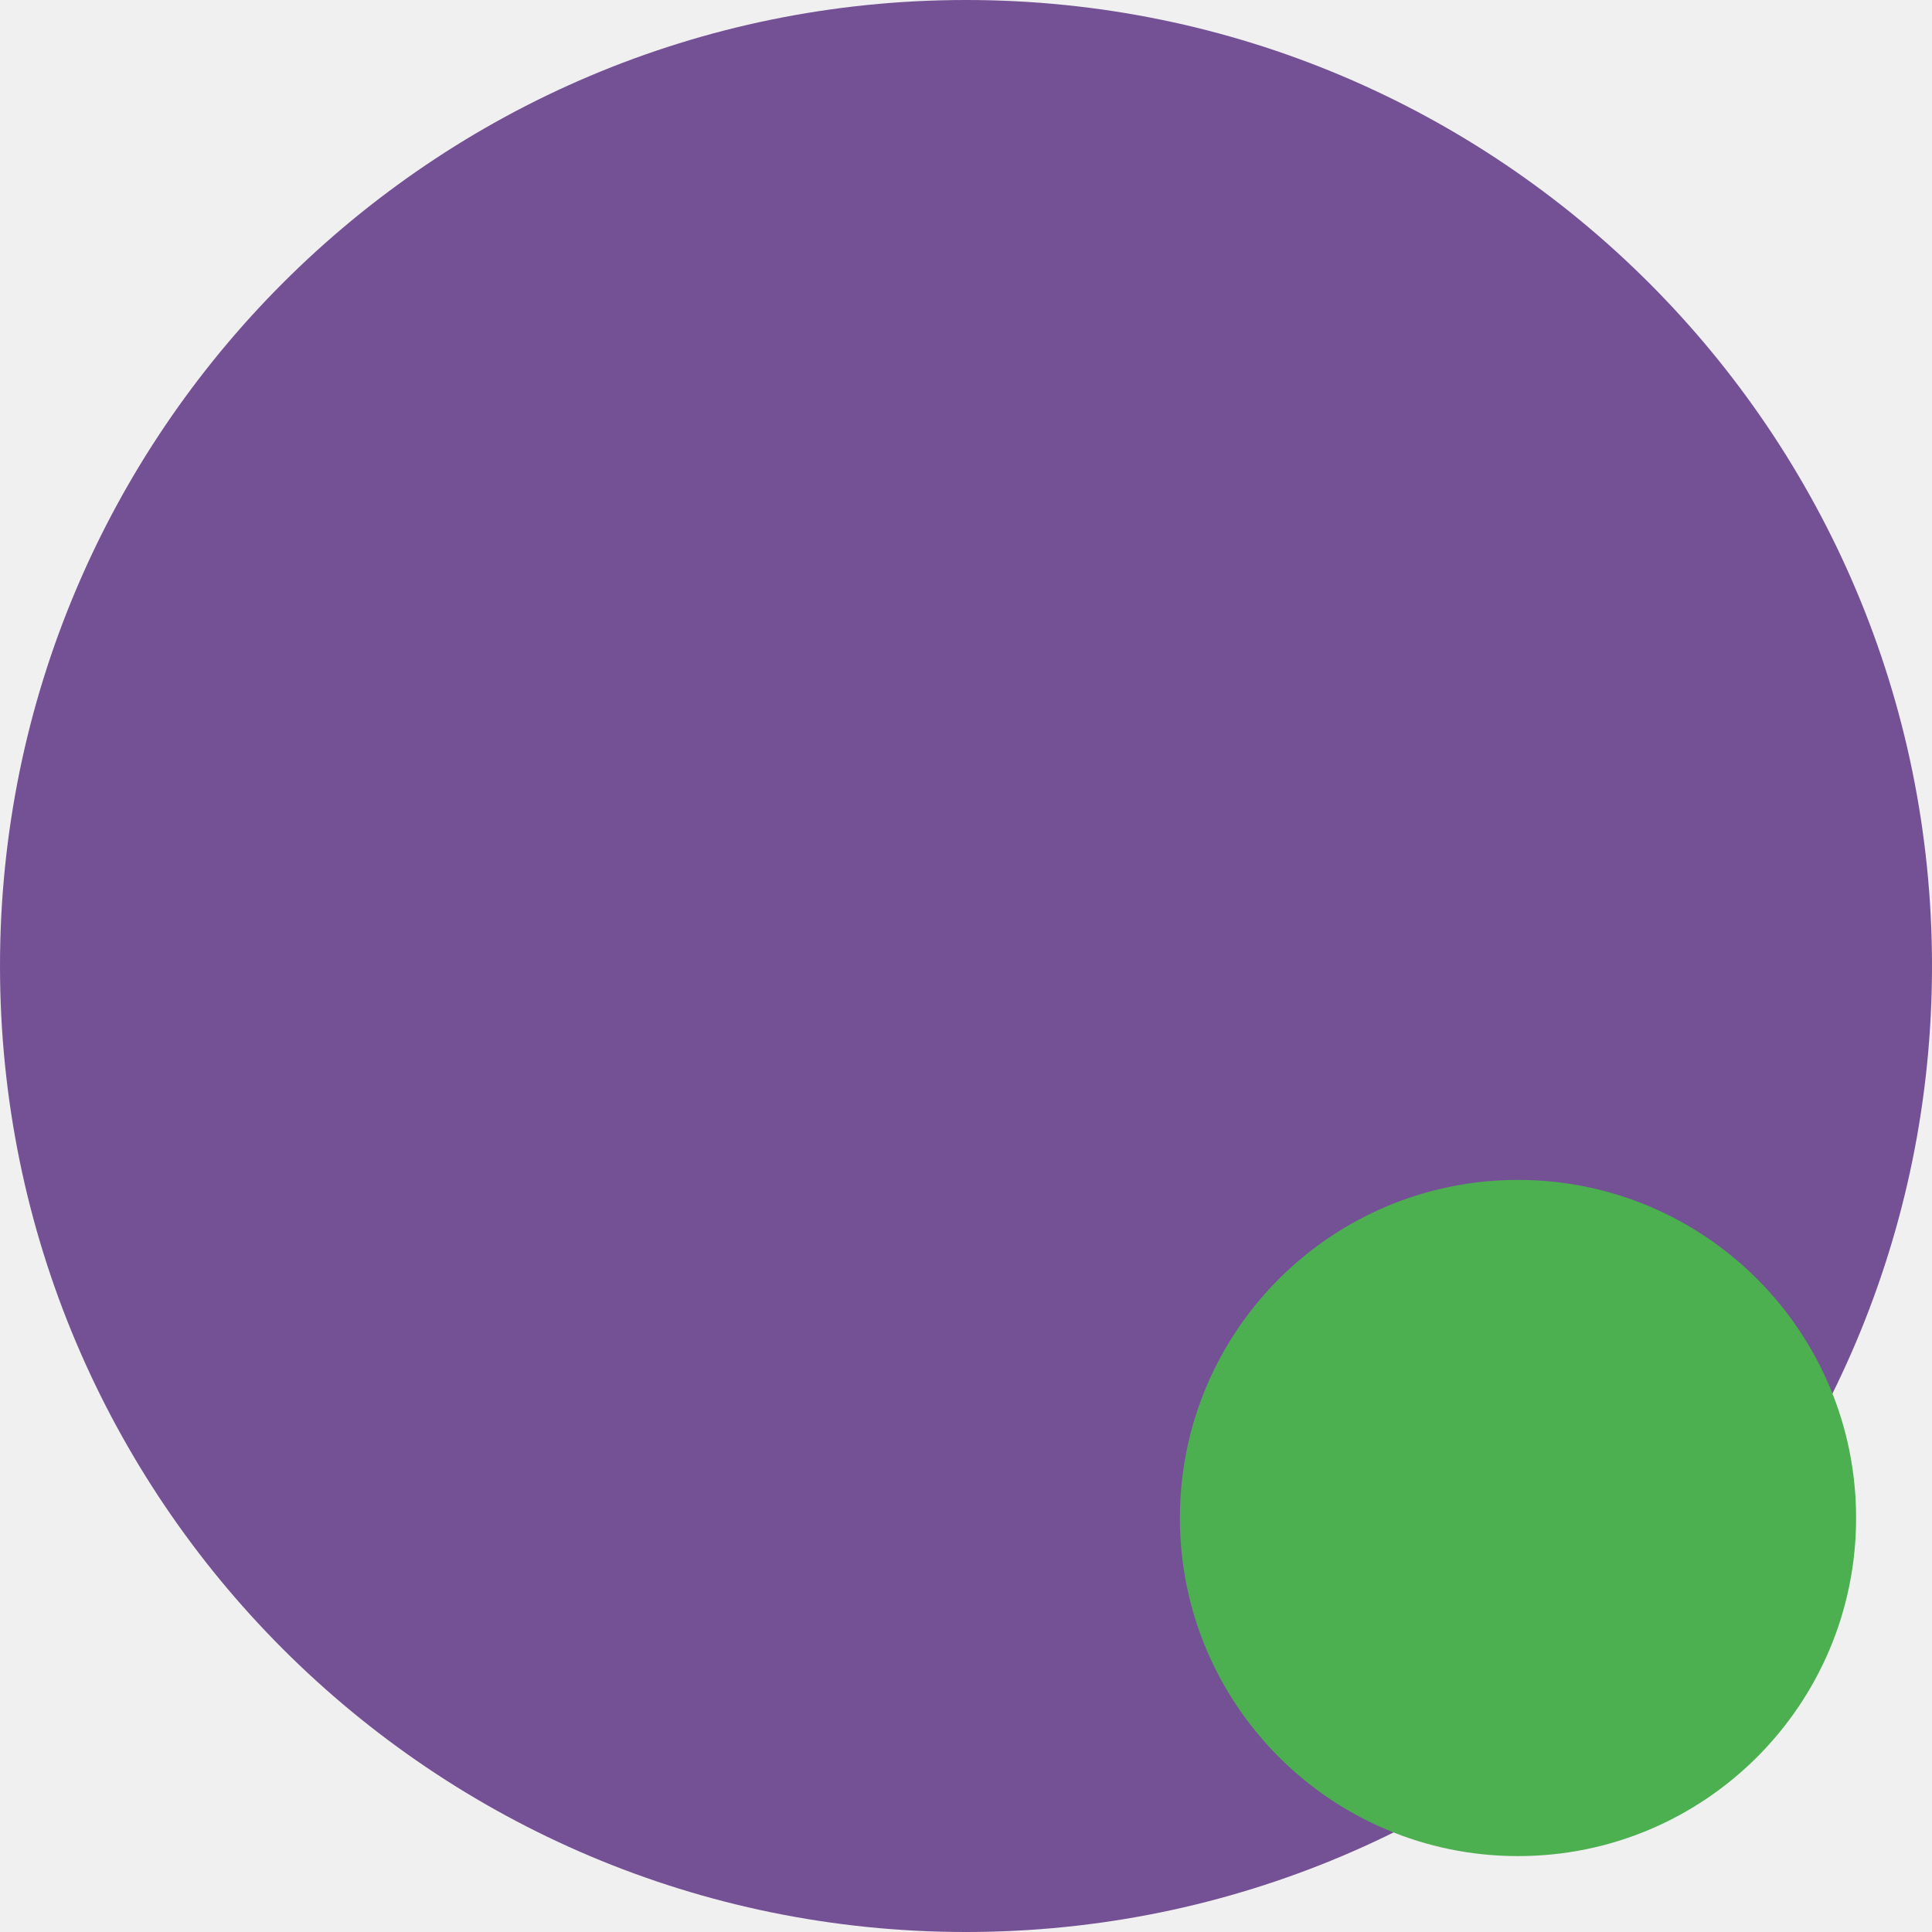
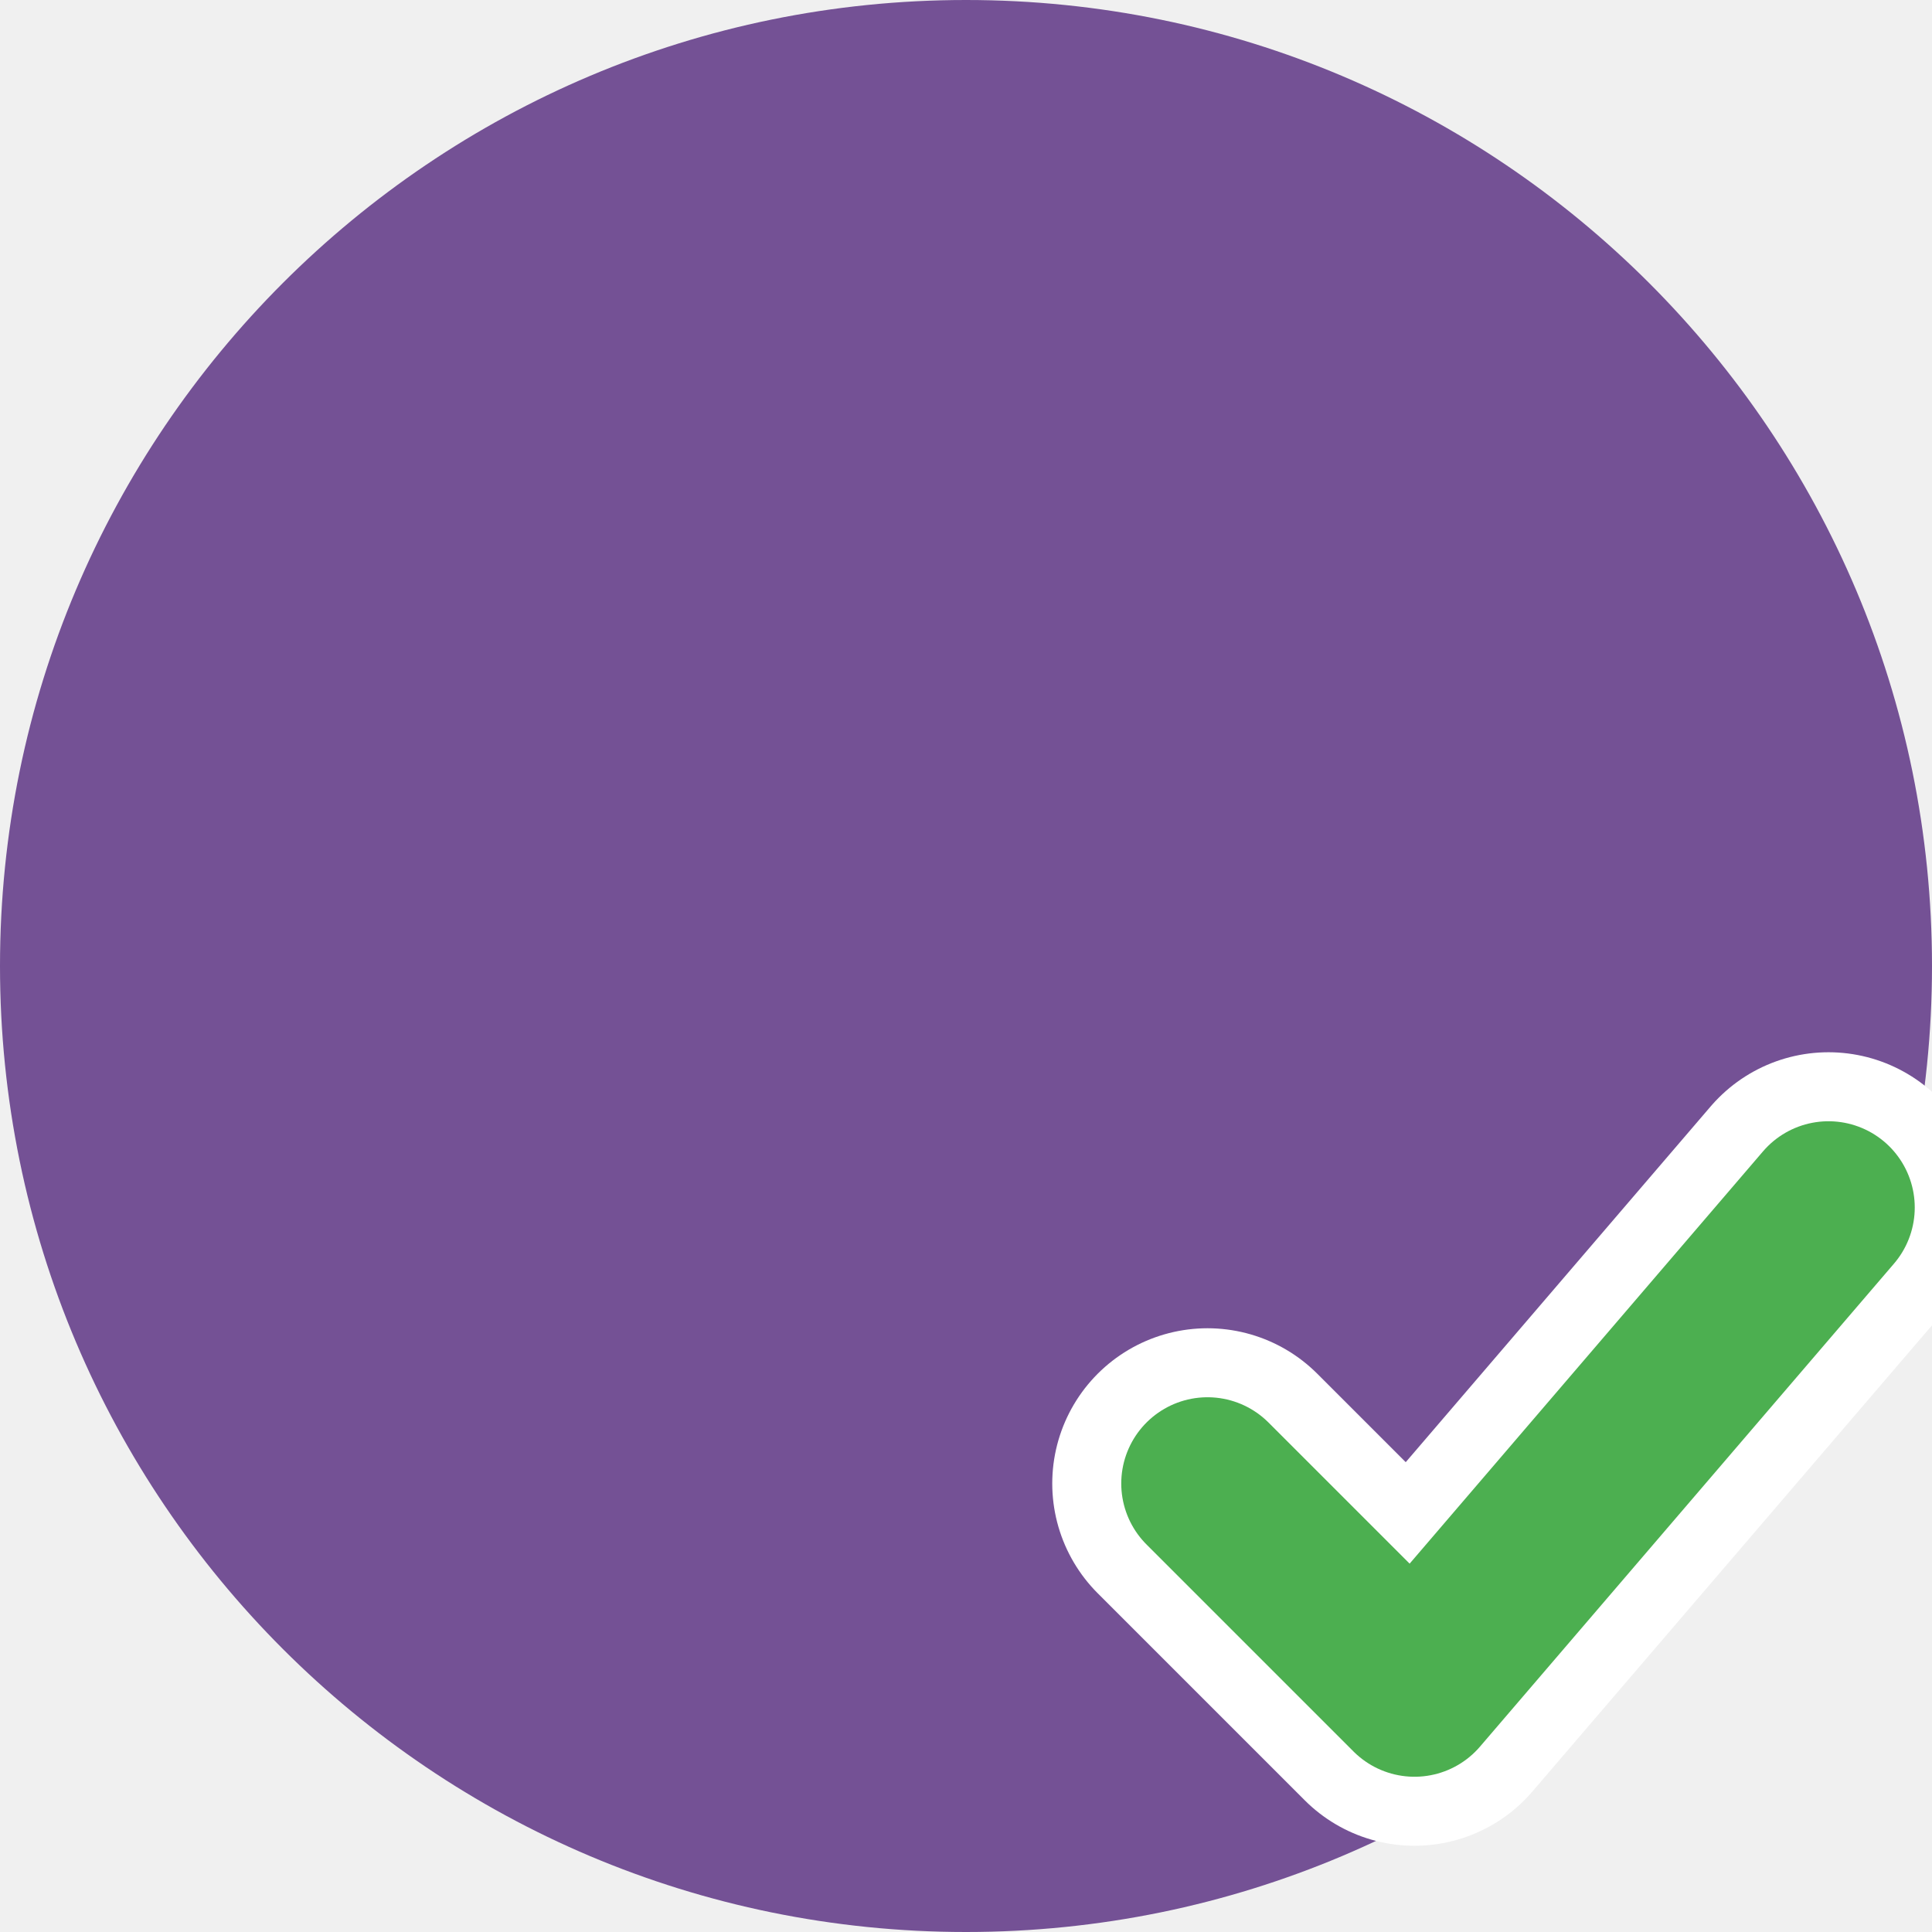
<svg xmlns="http://www.w3.org/2000/svg" width="56" height="56" viewBox="0 0 56 56">
  <circle cx="28" cy="28" r="28" fill="#745195" />
-   <circle cx="44" cy="44" r="9.8" fill="#4CAF50" />
+   <path d="M35 43 L41 49 L53 35" fill="none" stroke="#ffffff" stroke-width="9" stroke-linecap="round" stroke-linejoin="round" />
+   <path d="M35 43 L41 49 L53 35" fill="none" stroke="#4CAF50" stroke-width="5" stroke-linecap="round" stroke-linejoin="round" />
</svg>
